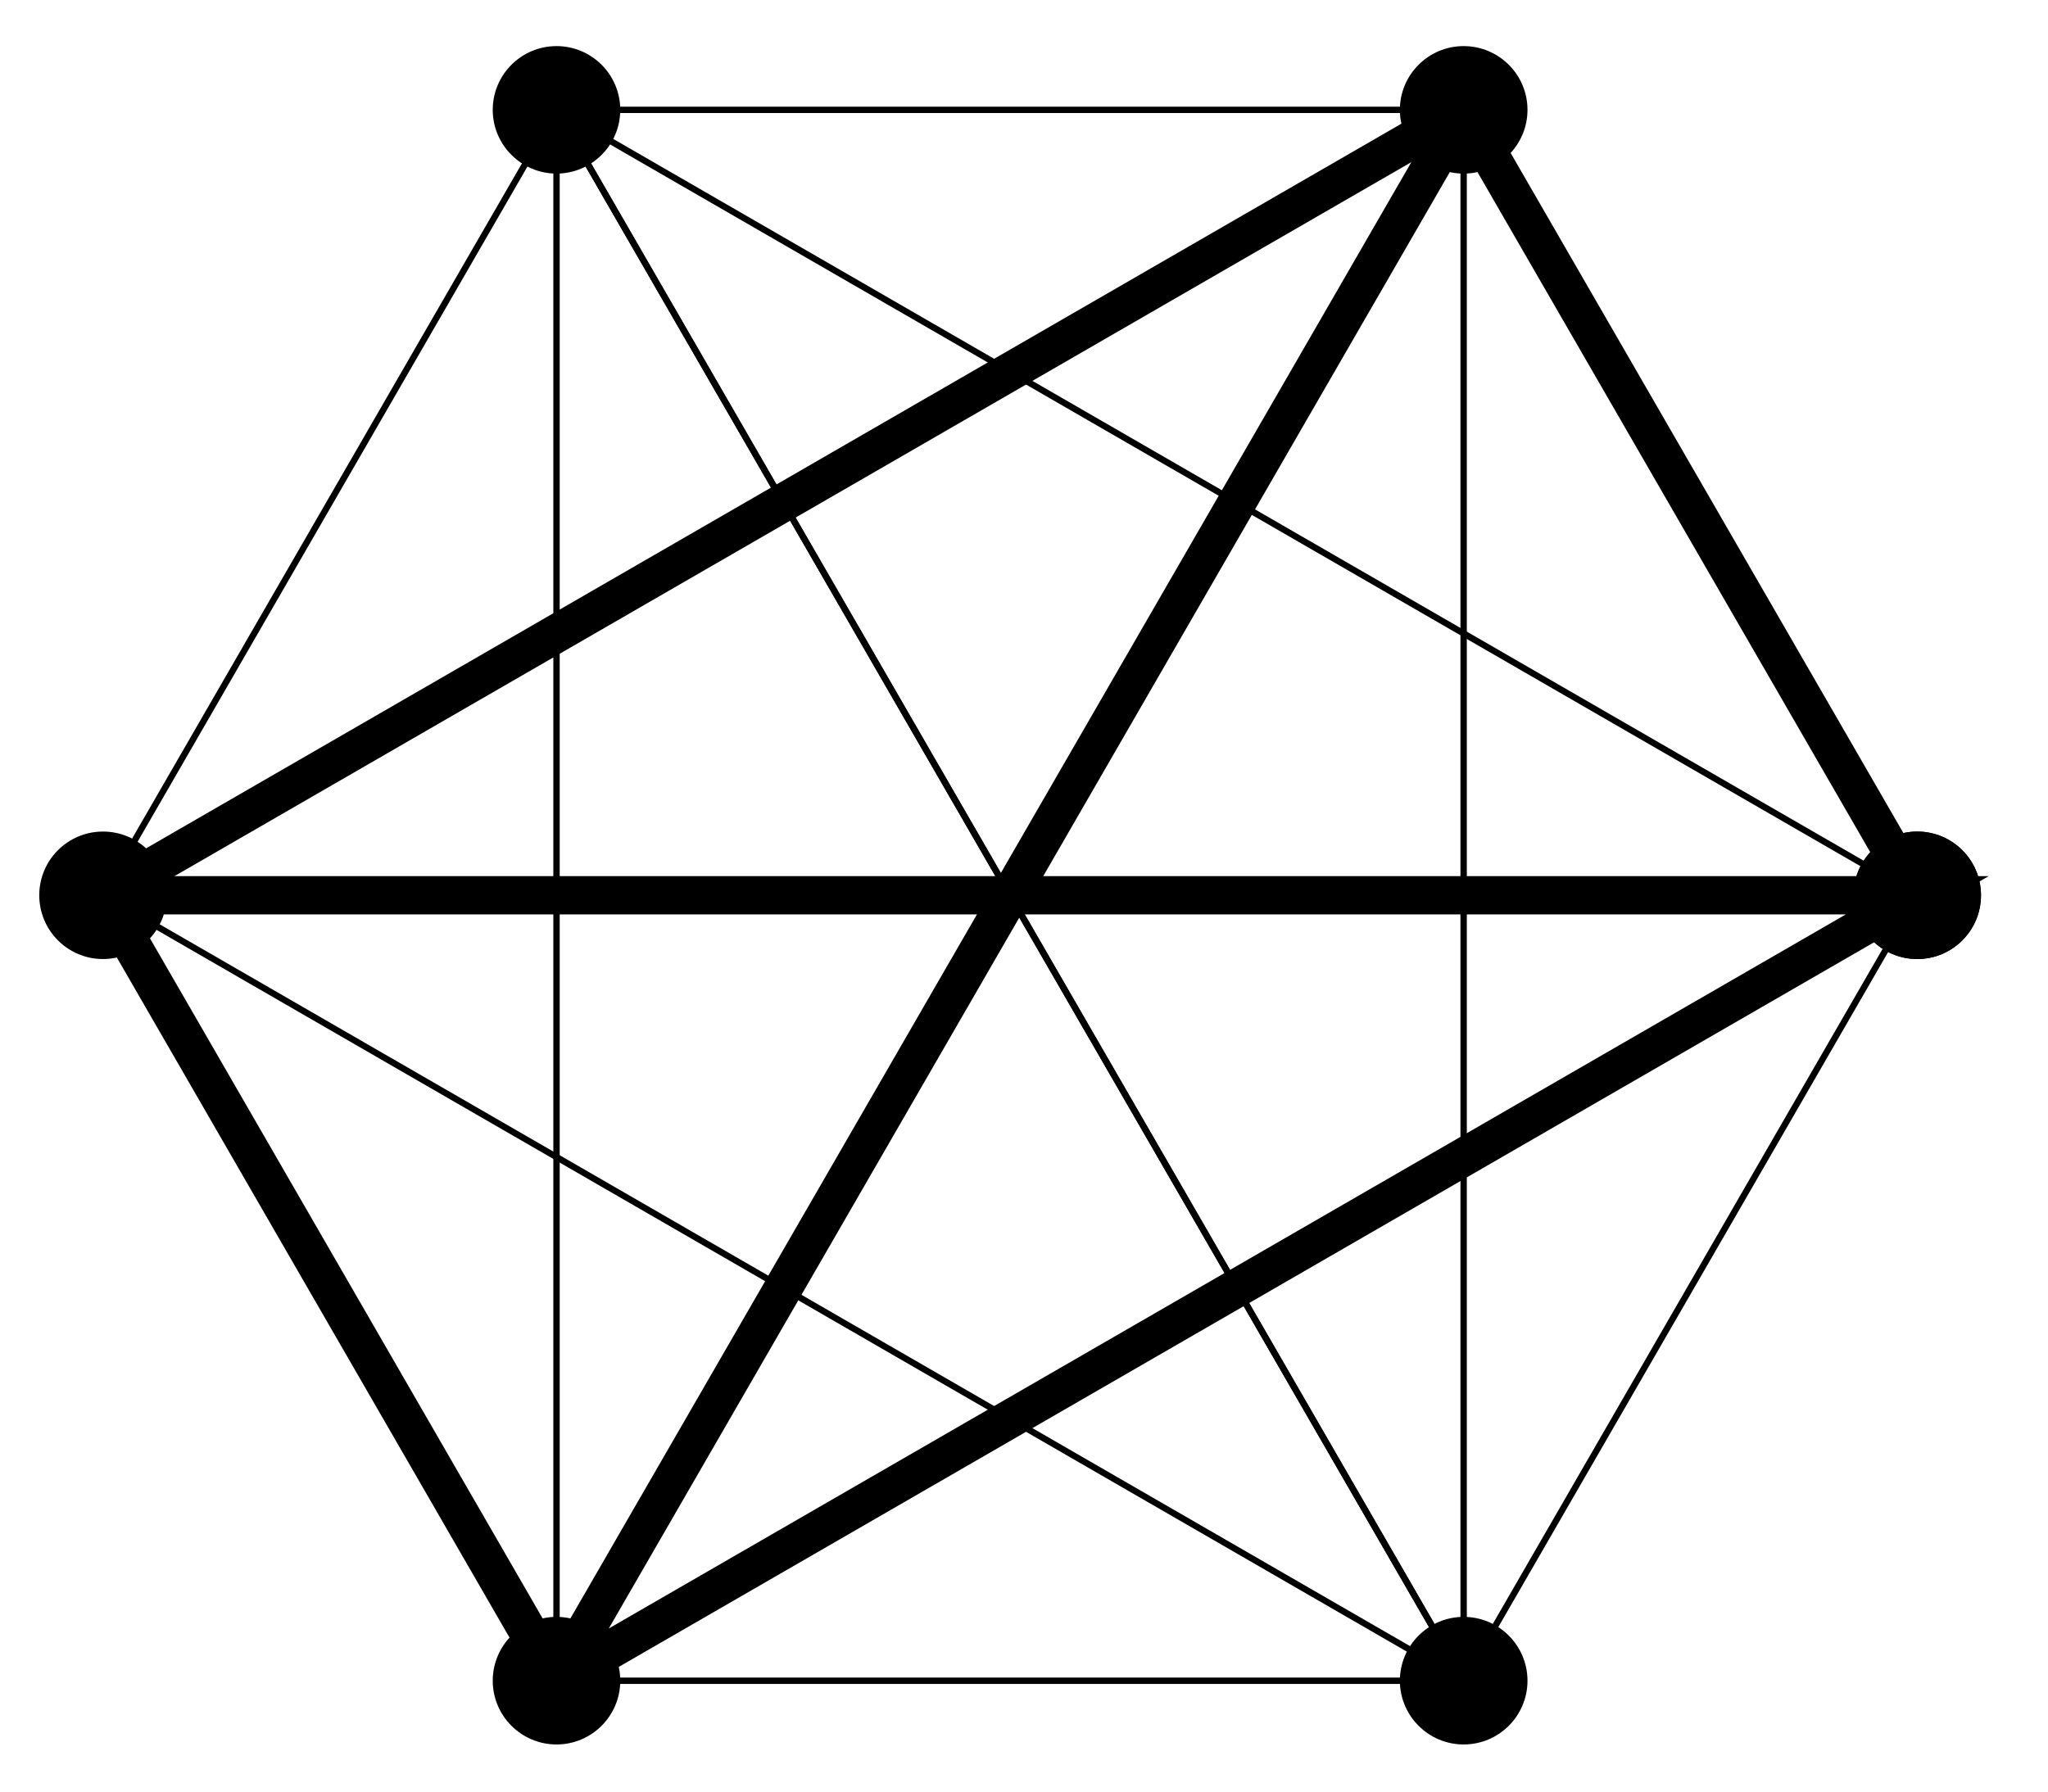
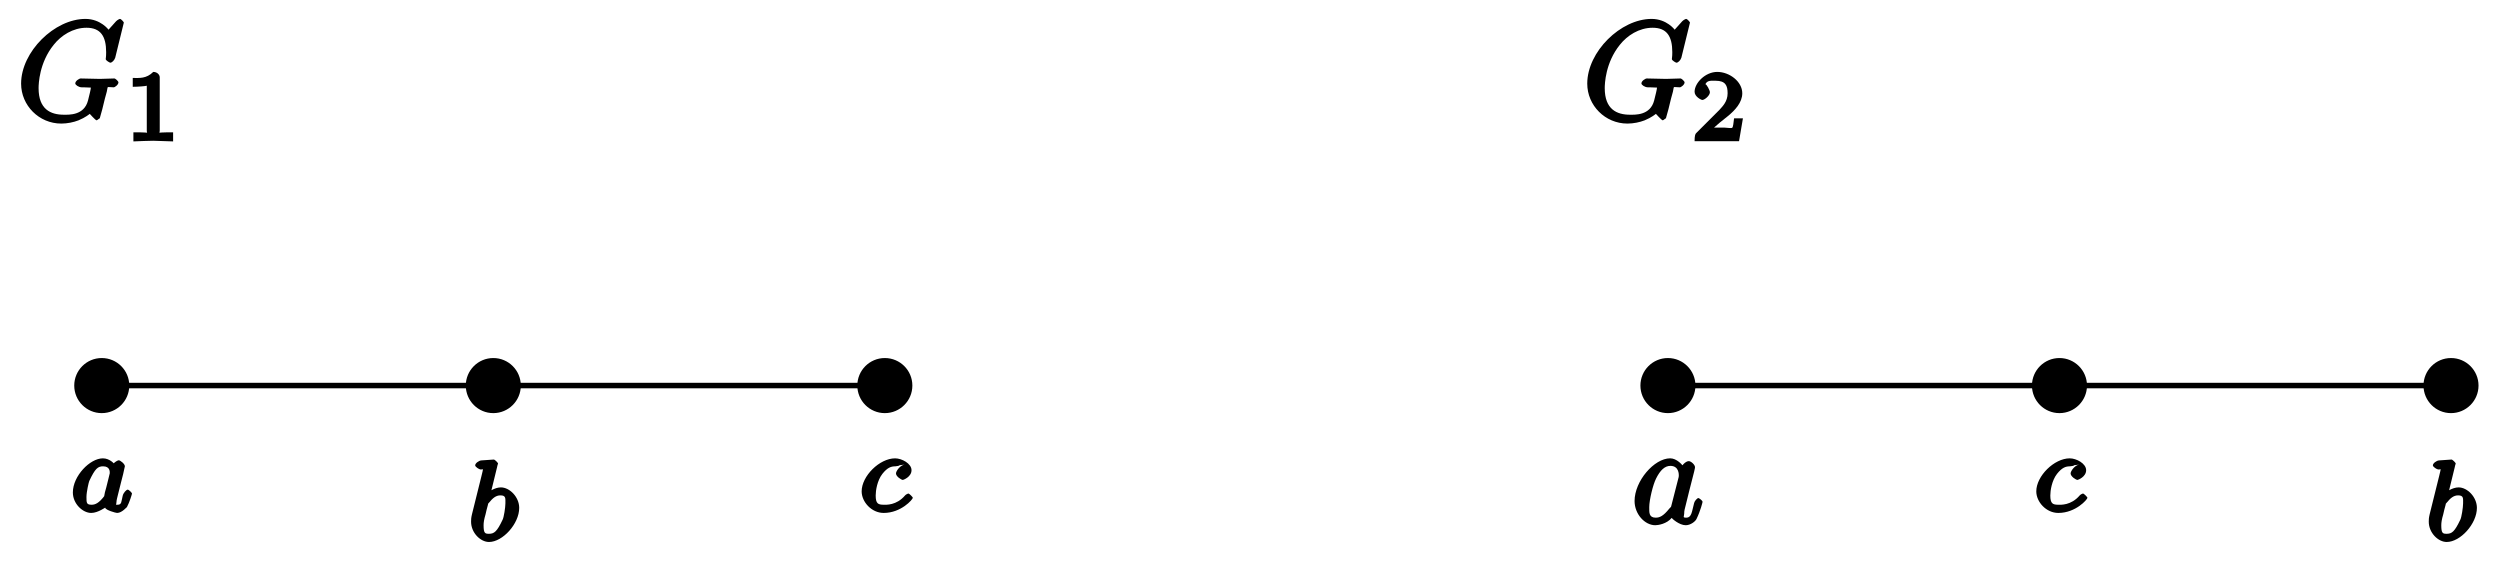
- <svg xmlns="http://www.w3.org/2000/svg" width="64pt" height="56pt" viewBox="0 0 64 56" version="1.1">
+ <svg xmlns="http://www.w3.org/2000/svg" xmlns:xlink="http://www.w3.org/1999/xlink" width="181pt" height="41pt" viewBox="0 0 181 41" version="1.1">
+   <defs>
+     <g>
+       <symbol overflow="visible" id="glyph0-0">
+         <path style="stroke:none;" d="" />
+       </symbol>
+       <symbol overflow="visible" id="glyph0-1">
+         <path style="stroke:none;" d="M 3.25 -3.344 C 3.172 -3.484 2.828 -3.875 2.328 -3.875 C 1.391 -3.875 0.156 -2.594 0.156 -1.406 C 0.156 -0.578 0.875 0.078 1.484 0.078 C 2 0.078 2.562 -0.375 2.5 -0.297 C 2.531 -0.125 3.266 0.078 3.359 0.078 C 3.734 0.078 4.094 -0.406 4.062 -0.328 C 4.266 -0.703 4.438 -1.297 4.438 -1.328 C 4.438 -1.375 4.219 -1.609 4.125 -1.609 C 4.031 -1.609 3.812 -1.375 3.766 -1.172 C 3.656 -0.734 3.703 -0.516 3.391 -0.516 C 3.203 -0.516 3.312 -0.484 3.312 -0.703 C 3.312 -0.844 3.391 -1.109 3.438 -1.312 C 3.484 -1.5 3.609 -1.984 3.641 -2.125 L 3.797 -2.734 C 3.828 -2.922 3.922 -3.266 3.922 -3.297 C 3.922 -3.484 3.578 -3.734 3.484 -3.734 C 3.359 -3.734 2.969 -3.469 2.938 -3.219 Z M 2.453 -1.172 C 2.047 -0.625 1.766 -0.516 1.516 -0.516 C 1.141 -0.516 1.141 -0.656 1.141 -1.078 C 1.141 -1.453 1.312 -2.172 1.344 -2.234 C 1.766 -3.141 1.969 -3.297 2.344 -3.297 C 2.859 -3.297 2.828 -2.891 2.828 -2.797 C 2.828 -2.766 2.625 -1.984 2.578 -1.781 C 2.469 -1.406 2.469 -1.391 2.422 -1.125 Z M 2.453 -1.172 " />
+       </symbol>
+       <symbol overflow="visible" id="glyph0-2">
+         <path style="stroke:none;" d="M 2.078 -5.344 C 2.078 -5.359 2.156 -5.594 2.156 -5.609 C 2.156 -5.641 1.938 -5.891 1.844 -5.891 C 1.812 -5.891 1.562 -5.875 1.391 -5.859 L 0.938 -5.828 C 0.766 -5.812 0.5 -5.625 0.5 -5.469 C 0.5 -5.359 0.797 -5.172 0.891 -5.172 C 1.281 -5.172 1.078 -5.312 1.078 -5.25 C 1.078 -5.203 1 -4.875 0.953 -4.688 L 0.266 -1.922 C 0.203 -1.656 0.203 -1.531 0.203 -1.391 C 0.203 -0.578 0.891 0.078 1.5 0.078 C 2.484 0.078 3.688 -1.234 3.688 -2.391 C 3.688 -3.172 3 -3.875 2.359 -3.875 C 1.906 -3.875 1.438 -3.531 1.266 -3.391 L 1.578 -3.266 L 2.109 -5.438 Z M 1.5 -0.516 C 1.219 -0.516 1.109 -0.547 1.109 -1.125 C 1.109 -1.344 1.141 -1.547 1.25 -1.922 C 1.297 -2.156 1.359 -2.375 1.422 -2.609 C 1.453 -2.75 1.406 -2.641 1.5 -2.766 C 1.766 -3.094 2 -3.297 2.328 -3.297 C 2.734 -3.297 2.688 -3.078 2.688 -2.719 C 2.688 -2.438 2.578 -1.703 2.484 -1.531 C 2.078 -0.672 1.875 -0.516 1.5 -0.516 Z M 1.5 -0.516 " />
+       </symbol>
+       <symbol overflow="visible" id="glyph0-3">
+         <path style="stroke:none;" d="M 3.266 -3.422 C 2.938 -3.375 2.641 -2.953 2.641 -2.781 C 2.641 -2.562 3.031 -2.312 3.141 -2.312 C 3.172 -2.312 3.766 -2.531 3.766 -3.016 C 3.766 -3.5 3.062 -3.875 2.578 -3.875 C 1.453 -3.875 0.156 -2.594 0.156 -1.484 C 0.156 -0.719 0.875 0.078 1.75 0.078 C 3.016 0.078 3.859 -0.906 3.859 -1.016 C 3.859 -1.078 3.594 -1.328 3.547 -1.328 C 3.5 -1.328 3.344 -1.25 3.297 -1.188 C 2.672 -0.453 1.906 -0.516 1.766 -0.516 C 1.344 -0.516 1.172 -0.594 1.172 -1.188 C 1.172 -1.547 1.281 -2.266 1.656 -2.75 C 2.016 -3.203 2.281 -3.297 2.594 -3.297 C 2.688 -3.297 2.922 -3.344 2.891 -3.375 Z M 3.266 -3.422 " />
+       </symbol>
+       <symbol overflow="visible" id="glyph1-0">
+         <path style="stroke:none;" d="" />
+       </symbol>
+       <symbol overflow="visible" id="glyph1-1">
+         <path style="stroke:none;" d="M 3.891 -3.922 C 3.703 -4.297 3.25 -4.734 2.797 -4.734 C 1.641 -4.734 0.219 -3.094 0.219 -1.641 C 0.219 -0.703 0.953 0.109 1.719 0.109 C 1.922 0.109 2.547 0.016 2.906 -0.422 C 2.922 -0.375 3.453 0.109 3.922 0.109 C 4.281 0.109 4.625 -0.172 4.703 -0.344 C 5 -0.953 5.141 -1.562 5.141 -1.578 C 5.141 -1.688 4.875 -1.859 4.844 -1.859 C 4.75 -1.859 4.562 -1.641 4.531 -1.5 C 4.359 -0.859 4.359 -0.438 3.953 -0.438 C 3.672 -0.438 3.812 -0.531 3.812 -0.734 C 3.812 -0.953 3.844 -1.031 3.953 -1.469 C 4.062 -1.891 4.078 -1.984 4.172 -2.359 L 4.531 -3.766 C 4.594 -4.031 4.594 -4.062 4.594 -4.094 C 4.594 -4.266 4.312 -4.531 4.141 -4.531 C 3.891 -4.531 3.562 -4.141 3.531 -3.922 Z M 2.891 -1.344 C 2.844 -1.172 2.891 -1.266 2.734 -1.094 C 2.297 -0.547 2.031 -0.438 1.75 -0.438 C 1.25 -0.438 1.281 -0.812 1.281 -1.203 C 1.281 -1.703 1.547 -2.828 1.781 -3.281 C 2.078 -3.875 2.406 -4.188 2.812 -4.188 C 3.453 -4.188 3.422 -3.531 3.422 -3.469 C 3.422 -3.406 3.406 -3.344 3.391 -3.297 Z M 2.891 -1.344 " />
+       </symbol>
+       <symbol overflow="visible" id="glyph1-2">
+         <path style="stroke:none;" d="M 7.75 -7.094 C 7.75 -7.125 7.562 -7.359 7.469 -7.359 C 7.438 -7.359 7.297 -7.297 7.188 -7.188 L 6.641 -6.578 C 6.656 -6.562 6.078 -7.359 4.969 -7.359 C 2.734 -7.359 0.312 -4.984 0.312 -2.672 C 0.312 -1.094 1.609 0.219 3.219 0.219 C 3.656 0.219 4.109 0.125 4.469 -0.016 C 4.969 -0.219 5.281 -0.484 5.281 -0.484 C 5.25 -0.531 5.688 -0.016 5.781 -0.016 C 5.828 -0.016 6.016 -0.203 6.016 -0.156 C 5.984 -0.125 6.141 -0.609 6.188 -0.812 L 6.375 -1.578 C 6.422 -1.75 6.469 -1.922 6.516 -2.094 C 6.625 -2.547 6.453 -2.406 7.031 -2.406 C 7.078 -2.406 7.359 -2.578 7.359 -2.766 C 7.359 -2.844 7.141 -3.047 7.062 -3.047 C 6.828 -3.047 6.234 -3.016 6.016 -3.016 C 5.703 -3.016 4.922 -3.047 4.609 -3.047 C 4.531 -3.047 4.234 -2.875 4.234 -2.688 C 4.234 -2.578 4.484 -2.406 4.703 -2.406 C 4.719 -2.406 5 -2.406 5.234 -2.391 C 5.5 -2.359 5.359 -2.5 5.359 -2.359 C 5.359 -2.266 5.25 -1.828 5.156 -1.453 C 4.875 -0.359 3.766 -0.422 3.406 -0.422 C 2.453 -0.422 1.578 -0.812 1.578 -2.344 C 1.578 -2.656 1.625 -4.188 2.672 -5.484 C 3.203 -6.156 4.062 -6.719 5.047 -6.719 C 6.062 -6.719 6.469 -6.109 6.469 -4.953 C 6.469 -4.562 6.438 -4.547 6.438 -4.453 C 6.438 -4.344 6.734 -4.188 6.766 -4.188 C 6.891 -4.188 7.062 -4.359 7.125 -4.547 Z M 7.75 -7.094 " />
+       </symbol>
+       <symbol overflow="visible" id="glyph2-0">
+         <path style="stroke:none;" d="" />
+       </symbol>
+       <symbol overflow="visible" id="glyph2-1">
+         <path style="stroke:none;" d="M 2.516 -4.625 C 2.516 -4.812 2.328 -5.016 2.047 -5.016 C 1.547 -4.516 1.047 -4.578 0.562 -4.578 L 0.562 -3.938 C 0.922 -3.938 1.516 -3.984 1.578 -4.016 L 1.578 -0.766 C 1.578 -0.531 1.766 -0.641 1.078 -0.641 L 0.609 -0.641 L 0.609 0.016 C 0.938 0 1.797 -0.031 2.047 -0.031 C 2.266 -0.031 3.141 0 3.484 0.016 L 3.484 -0.641 L 3.031 -0.641 C 2.328 -0.641 2.516 -0.531 2.516 -0.766 Z M 2.516 -4.625 " />
+       </symbol>
+       <symbol overflow="visible" id="glyph2-2">
+         <path style="stroke:none;" d="M 3.516 -1.656 L 3.109 -1.656 C 3.062 -1.312 3.047 -1.031 2.969 -0.969 C 2.906 -0.922 2.516 -0.984 2.406 -0.984 L 1.125 -0.984 L 1.266 -0.641 C 2 -1.297 2.234 -1.484 2.656 -1.812 C 3.172 -2.234 3.703 -2.797 3.703 -3.469 C 3.703 -4.312 2.781 -5.016 1.891 -5.016 C 1.031 -5.016 0.25 -4.219 0.25 -3.578 C 0.25 -3.219 0.734 -2.984 0.812 -2.984 C 0.969 -2.984 1.359 -3.297 1.359 -3.547 C 1.359 -3.672 1.125 -4.125 1.031 -4.125 C 1.172 -4.422 1.453 -4.375 1.781 -4.375 C 2.484 -4.375 2.641 -4.031 2.641 -3.469 C 2.641 -2.859 2.266 -2.516 2.047 -2.266 L 0.375 -0.594 C 0.297 -0.531 0.25 -0.391 0.25 0 L 3.469 0 L 3.75 -1.656 Z M 3.516 -1.656 " />
+       </symbol>
+     </g>
+   </defs>
  <g id="surface1">
-     <path style="fill:none;stroke-width:0.199;stroke-linecap:butt;stroke-linejoin:miter;stroke:rgb(0%,0%,0%);stroke-opacity:1;stroke-miterlimit:10;" d="M 28.346 -0.001 L 14.172 24.548 L -28.345 -0.001 Z M 28.346 -0.001 " transform="matrix(1.00006,0,0,-1.00005,31.56587,27.98295)" />
-     <path style=" stroke:none;fill-rule:nonzero;fill:rgb(0%,0%,0%);fill-opacity:1;" d="M 61.906 27.984 C 61.906 26.883 61.016 25.992 59.914 25.992 C 58.812 25.992 57.922 26.883 57.922 27.984 C 57.922 29.082 58.812 29.977 59.914 29.977 C 61.016 29.977 61.906 29.082 61.906 27.984 Z M 61.906 27.984 " />
-     <path style="fill:none;stroke-width:0.199;stroke-linecap:butt;stroke-linejoin:miter;stroke:rgb(0%,0%,0%);stroke-opacity:1;stroke-miterlimit:10;" d="M 14.172 24.548 L -14.174 24.548 L -14.174 -24.551 Z M 14.172 24.548 " transform="matrix(1.00006,0,0,-1.00005,31.56587,27.98295)" />
-     <path style=" stroke:none;fill-rule:nonzero;fill:rgb(0%,0%,0%);fill-opacity:1;" d="M 47.734 3.434 C 47.734 2.332 46.84 1.441 45.738 1.441 C 44.641 1.441 43.746 2.332 43.746 3.434 C 43.746 4.531 44.641 5.426 45.738 5.426 C 46.84 5.426 47.734 4.531 47.734 3.434 Z M 47.734 3.434 " />
-     <path style="fill:none;stroke-width:0.199;stroke-linecap:butt;stroke-linejoin:miter;stroke:rgb(0%,0%,0%);stroke-opacity:1;stroke-miterlimit:10;" d="M -14.174 24.548 L -28.345 -0.001 L 14.172 -24.551 Z M -14.174 24.548 " transform="matrix(1.00006,0,0,-1.00005,31.56587,27.98295)" />
-     <path style=" stroke:none;fill-rule:nonzero;fill:rgb(0%,0%,0%);fill-opacity:1;" d="M 19.383 3.434 C 19.383 2.332 18.492 1.441 17.391 1.441 C 16.293 1.441 15.398 2.332 15.398 3.434 C 15.398 4.531 16.293 5.426 17.391 5.426 C 18.492 5.426 19.383 4.531 19.383 3.434 Z M 19.383 3.434 " />
-     <path style="fill:none;stroke-width:0.199;stroke-linecap:butt;stroke-linejoin:miter;stroke:rgb(0%,0%,0%);stroke-opacity:1;stroke-miterlimit:10;" d="M -28.345 -0.001 L -14.174 -24.551 L 28.346 -0.001 Z M -28.345 -0.001 " transform="matrix(1.00006,0,0,-1.00005,31.56587,27.98295)" />
-     <path style=" stroke:none;fill-rule:nonzero;fill:rgb(0%,0%,0%);fill-opacity:1;" d="M 5.211 27.984 C 5.211 26.883 4.316 25.992 3.219 25.992 C 2.117 25.992 1.227 26.883 1.227 27.984 C 1.227 29.082 2.117 29.977 3.219 29.977 C 4.316 29.977 5.211 29.082 5.211 27.984 Z M 5.211 27.984 " />
-     <path style="fill:none;stroke-width:0.199;stroke-linecap:butt;stroke-linejoin:miter;stroke:rgb(0%,0%,0%);stroke-opacity:1;stroke-miterlimit:10;" d="M -14.174 -24.551 L 14.172 -24.551 L 14.172 24.548 Z M -14.174 -24.551 " transform="matrix(1.00006,0,0,-1.00005,31.56587,27.98295)" />
-     <path style=" stroke:none;fill-rule:nonzero;fill:rgb(0%,0%,0%);fill-opacity:1;" d="M 19.383 52.535 C 19.383 51.434 18.492 50.539 17.391 50.539 C 16.293 50.539 15.398 51.434 15.398 52.535 C 15.398 53.633 16.293 54.527 17.391 54.527 C 18.492 54.527 19.383 53.633 19.383 52.535 Z M 19.383 52.535 " />
-     <path style="fill:none;stroke-width:0.199;stroke-linecap:butt;stroke-linejoin:miter;stroke:rgb(0%,0%,0%);stroke-opacity:1;stroke-miterlimit:10;" d="M 14.172 -24.551 L 28.346 -0.001 L -14.174 24.548 Z M 14.172 -24.551 " transform="matrix(1.00006,0,0,-1.00005,31.56587,27.98295)" />
-     <path style=" stroke:none;fill-rule:nonzero;fill:rgb(0%,0%,0%);fill-opacity:1;" d="M 47.734 52.535 C 47.734 51.434 46.84 50.539 45.738 50.539 C 44.641 50.539 43.746 51.434 43.746 52.535 C 43.746 53.633 44.641 54.527 45.738 54.527 C 46.84 54.527 47.734 53.633 47.734 52.535 Z M 47.734 52.535 " />
-     <path style="fill:none;stroke-width:0.199;stroke-linecap:butt;stroke-linejoin:miter;stroke:rgb(0%,0%,0%);stroke-opacity:1;stroke-miterlimit:10;" d="M 28.346 -0.001 L 14.172 24.548 L -28.345 -0.001 Z M 28.346 -0.001 " transform="matrix(1.00006,0,0,-1.00005,31.56587,27.98295)" />
-     <path style=" stroke:none;fill-rule:nonzero;fill:rgb(0%,0%,0%);fill-opacity:1;" d="M 61.906 27.984 C 61.906 26.883 61.016 25.992 59.914 25.992 C 58.812 25.992 57.922 26.883 57.922 27.984 C 57.922 29.082 58.812 29.977 59.914 29.977 C 61.016 29.977 61.906 29.082 61.906 27.984 Z M 61.906 27.984 " />
-     <path style="fill:none;stroke-width:1.196;stroke-linecap:butt;stroke-linejoin:miter;stroke:rgb(0%,0%,0%);stroke-opacity:1;stroke-miterlimit:10;" d="M 28.346 -0.001 L 14.172 24.548 L -28.345 -0.001 L -14.174 -24.551 L 28.346 -0.001 L -28.345 -0.001 M 14.172 24.548 L -14.174 -24.551 " transform="matrix(1.00006,0,0,-1.00005,31.56587,27.98295)" />
+     <path style="fill:none;stroke-width:0.399;stroke-linecap:butt;stroke-linejoin:miter;stroke:rgb(0%,0%,0%);stroke-opacity:1;stroke-miterlimit:10;" d="M -85.041 0.002 L -28.346 0.002 M 85.042 0.002 L 28.348 0.002 " transform="matrix(1.00002,0,0,-1,92.40955,27.916)" />
+     <path style=" stroke:none;fill-rule:nonzero;fill:rgb(0%,0%,0%);fill-opacity:1;" d="M 9.359 27.914 C 9.359 26.816 8.469 25.922 7.367 25.922 C 6.266 25.922 5.375 26.816 5.375 27.914 C 5.375 29.016 6.266 29.91 7.367 29.91 C 8.469 29.91 9.359 29.016 9.359 27.914 Z M 9.359 27.914 " />
+     <g style="fill:rgb(0%,0%,0%);fill-opacity:1;">
+       <use xlink:href="#glyph0-1" x="5.119" y="37.059" />
+     </g>
+     <path style=" stroke:none;fill-rule:nonzero;fill:rgb(0%,0%,0%);fill-opacity:1;" d="M 37.707 27.914 C 37.707 26.816 36.816 25.922 35.715 25.922 C 34.613 25.922 33.723 26.816 33.723 27.914 C 33.723 29.016 34.613 29.91 35.715 29.91 C 36.816 29.91 37.707 29.016 37.707 27.914 Z M 37.707 27.914 " />
+     <g style="fill:rgb(0%,0%,0%);fill-opacity:1;">
+       <use xlink:href="#glyph0-2" x="33.903" y="39.162" />
+     </g>
+     <path style=" stroke:none;fill-rule:nonzero;fill:rgb(0%,0%,0%);fill-opacity:1;" d="M 66.055 27.914 C 66.055 26.816 65.164 25.922 64.062 25.922 C 62.961 25.922 62.07 26.816 62.07 27.914 C 62.07 29.016 62.961 29.91 64.062 29.91 C 65.164 29.91 66.055 29.016 66.055 27.914 Z M 66.055 27.914 " />
+     <g style="fill:rgb(0%,0%,0%);fill-opacity:1;">
+       <use xlink:href="#glyph0-3" x="62.228" y="37.059" />
+     </g>
+     <path style=" stroke:none;fill-rule:nonzero;fill:rgb(0%,0%,0%);fill-opacity:1;" d="M 179.445 27.914 C 179.445 26.816 178.551 25.922 177.453 25.922 C 176.352 25.922 175.461 26.816 175.461 27.914 C 175.461 29.016 176.352 29.91 177.453 29.91 C 178.551 29.91 179.445 29.016 179.445 27.914 Z M 179.445 27.914 " />
+     <g style="fill:rgb(0%,0%,0%);fill-opacity:1;">
+       <use xlink:href="#glyph0-2" x="175.64" y="39.162" />
+     </g>
+     <path style=" stroke:none;fill-rule:nonzero;fill:rgb(0%,0%,0%);fill-opacity:1;" d="M 151.098 27.914 C 151.098 26.816 150.203 25.922 149.105 25.922 C 148.004 25.922 147.113 26.816 147.113 27.914 C 147.113 29.016 148.004 29.91 149.105 29.91 C 150.203 29.91 151.098 29.016 151.098 27.914 Z M 151.098 27.914 " />
+     <g style="fill:rgb(0%,0%,0%);fill-opacity:1;">
+       <use xlink:href="#glyph0-3" x="147.271" y="37.059" />
+     </g>
+     <path style=" stroke:none;fill-rule:nonzero;fill:rgb(0%,0%,0%);fill-opacity:1;" d="M 122.75 27.914 C 122.75 26.816 121.855 25.922 120.758 25.922 C 119.656 25.922 118.766 26.816 118.766 27.914 C 118.766 29.016 119.656 29.91 120.758 29.91 C 121.855 29.91 122.75 29.016 122.75 27.914 Z M 122.75 27.914 " />
+     <g style="fill:rgb(0%,0%,0%);fill-opacity:1;">
+       <use xlink:href="#glyph1-1" x="118.124" y="37.917" />
+     </g>
+     <g style="fill:rgb(0%,0%,0%);fill-opacity:1;">
+       <use xlink:href="#glyph1-2" x="1.216" y="8.728" />
+     </g>
+     <g style="fill:rgb(0%,0%,0%);fill-opacity:1;">
+       <use xlink:href="#glyph2-1" x="9.049" y="10.222" />
+     </g>
+     <g style="fill:rgb(0%,0%,0%);fill-opacity:1;">
+       <use xlink:href="#glyph1-2" x="114.605" y="8.728" />
+     </g>
+     <g style="fill:rgb(0%,0%,0%);fill-opacity:1;">
+       <use xlink:href="#glyph2-2" x="122.438" y="10.222" />
+     </g>
  </g>
</svg>
